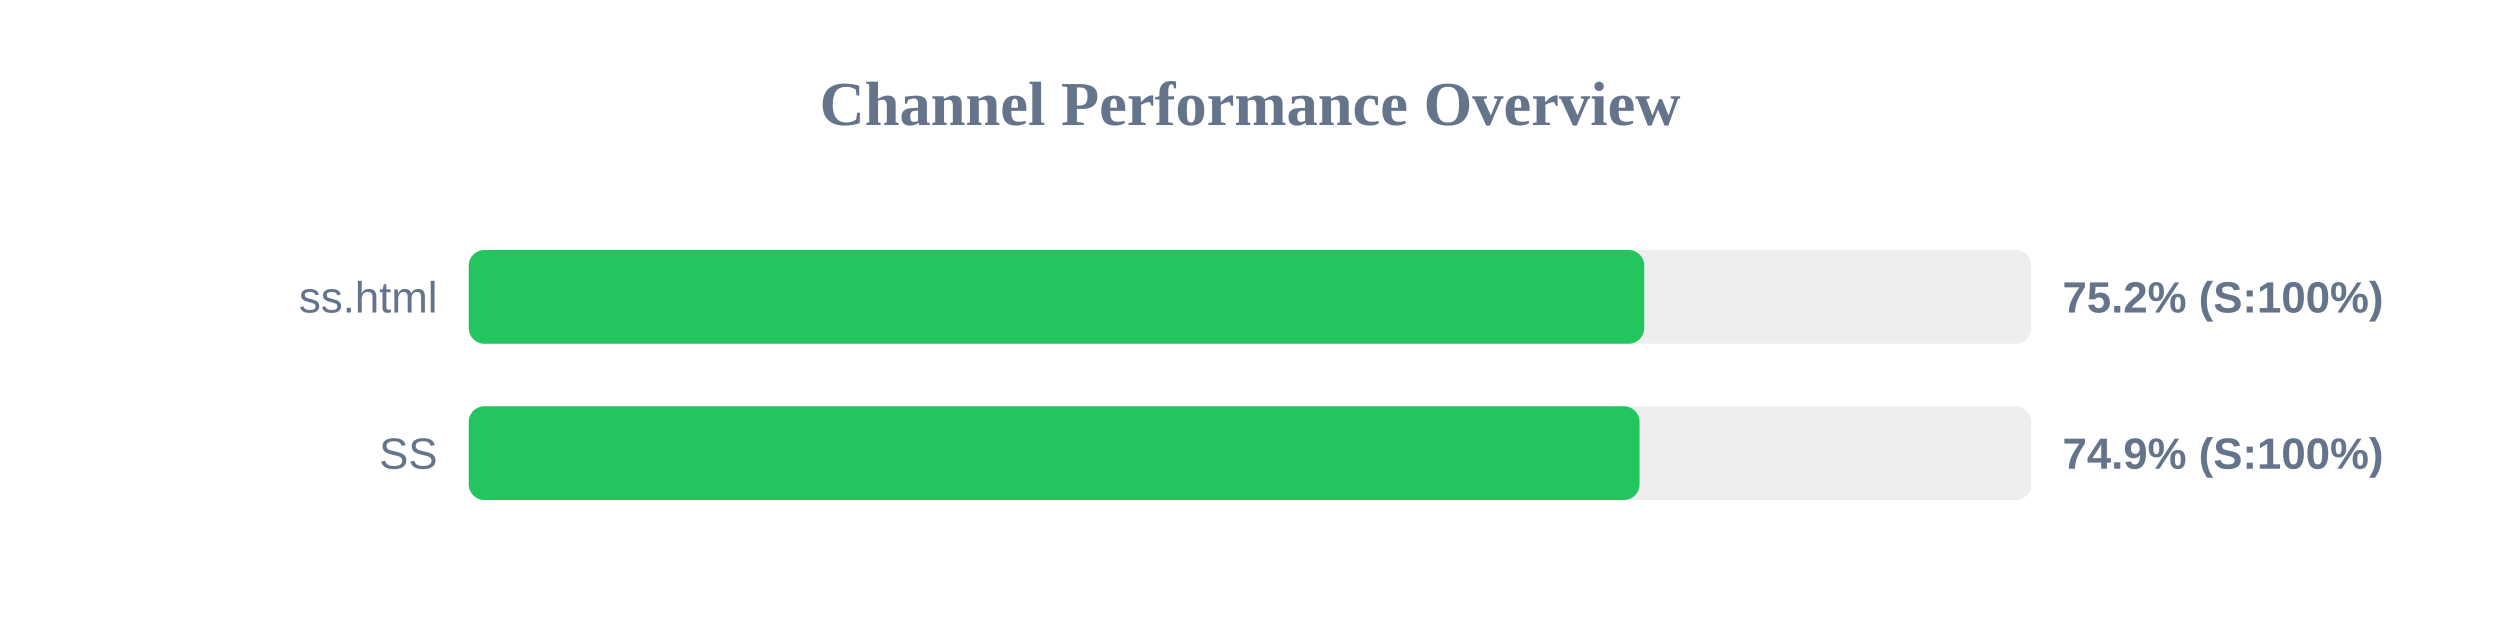
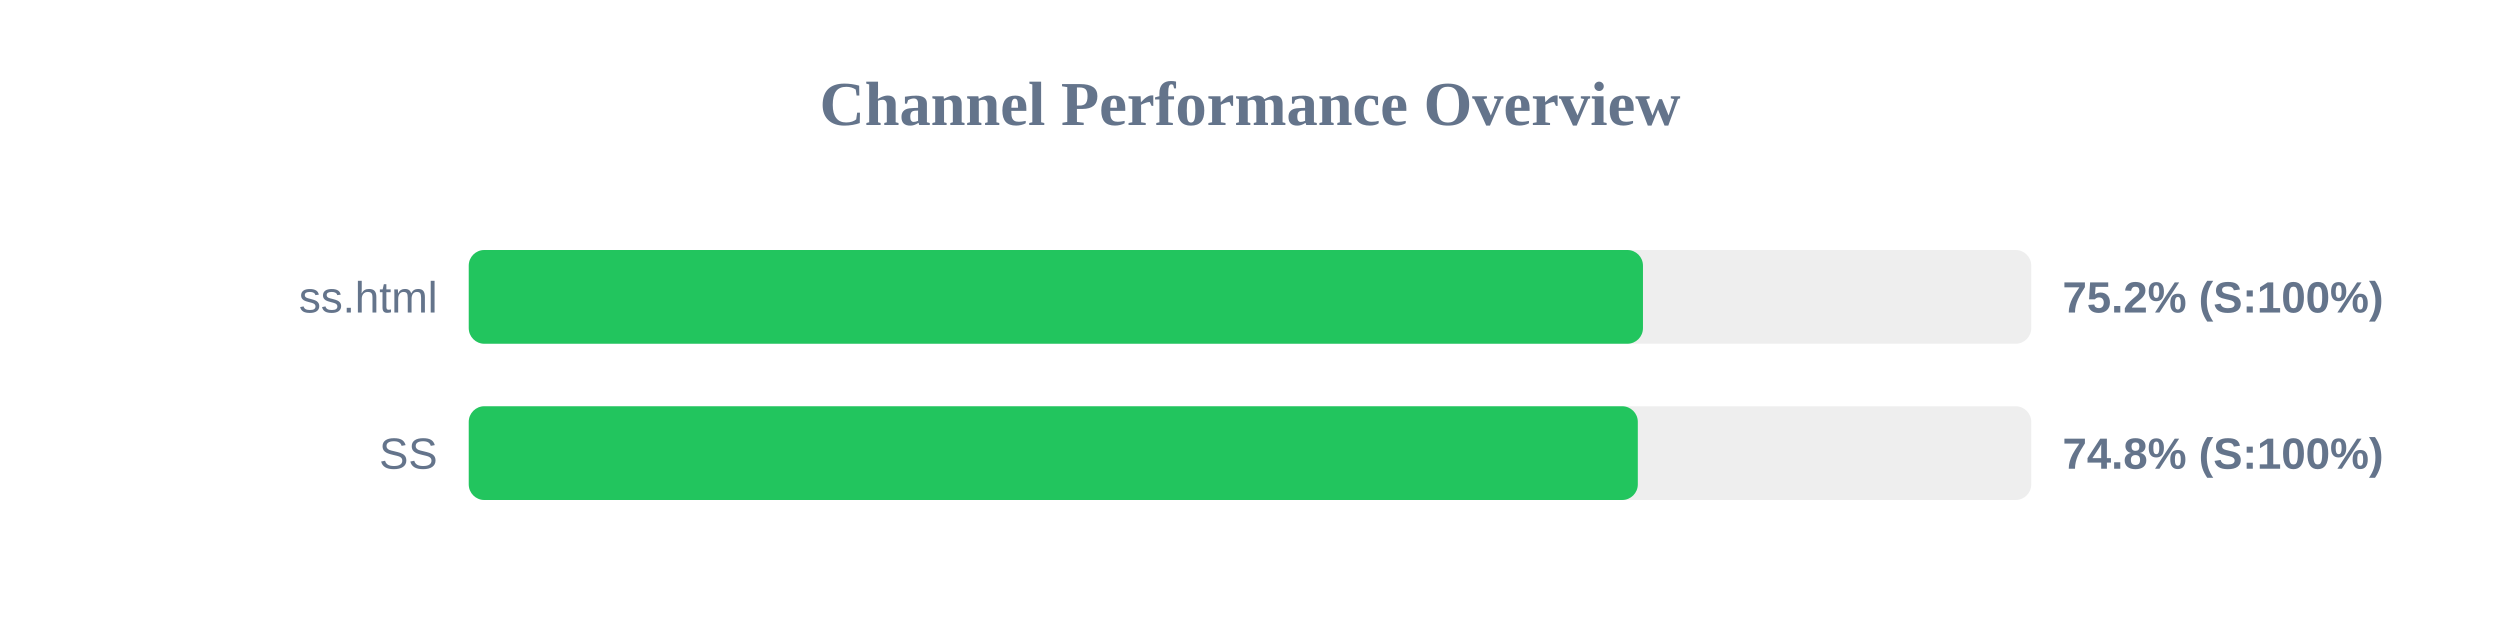
<svg xmlns="http://www.w3.org/2000/svg" width="800" height="200" version="1.1">
  <style>
        .row { font: 14px Arial; fill: #64748b; }
        .score { font: bold 14px Arial; fill: #64748b; }
    </style>
  <text x="400" y="40" text-anchor="middle" font-size="20px" font-weight="bold" fill="#64748b">Channel Performance Overview</text>
  <rect x="150" y="80" width="500" height="30" fill="#eee" rx="5" />
-   <rect x="150" y="80" width="376.15" height="30" fill="#22c55e" rx="5" />
+   <rect x="150" y="80" width="375.75" height="30" fill="#22c55e" rx="5" />
  <text x="140" y="100" text-anchor="end" class="row">ss.html</text>
  <text x="660" y="100" text-anchor="start" class="score">75.2% (S:100%)</text>
  <rect x="150" y="130" width="500" height="30" fill="#eee" rx="5" />
-   <rect x="150" y="130" width="374.65" height="30" fill="#22c55e" rx="5" />
+   <rect x="150" y="130" width="374.1" height="30" fill="#22c55e" rx="5" />
  <text x="140" y="150" text-anchor="end" class="row">SS</text>
-   <text x="660" y="150" text-anchor="start" class="score">74.9% (S:100%)</text>
+   <text x="660" y="150" text-anchor="start" class="score">74.8% (S:100%)</text>
</svg>
